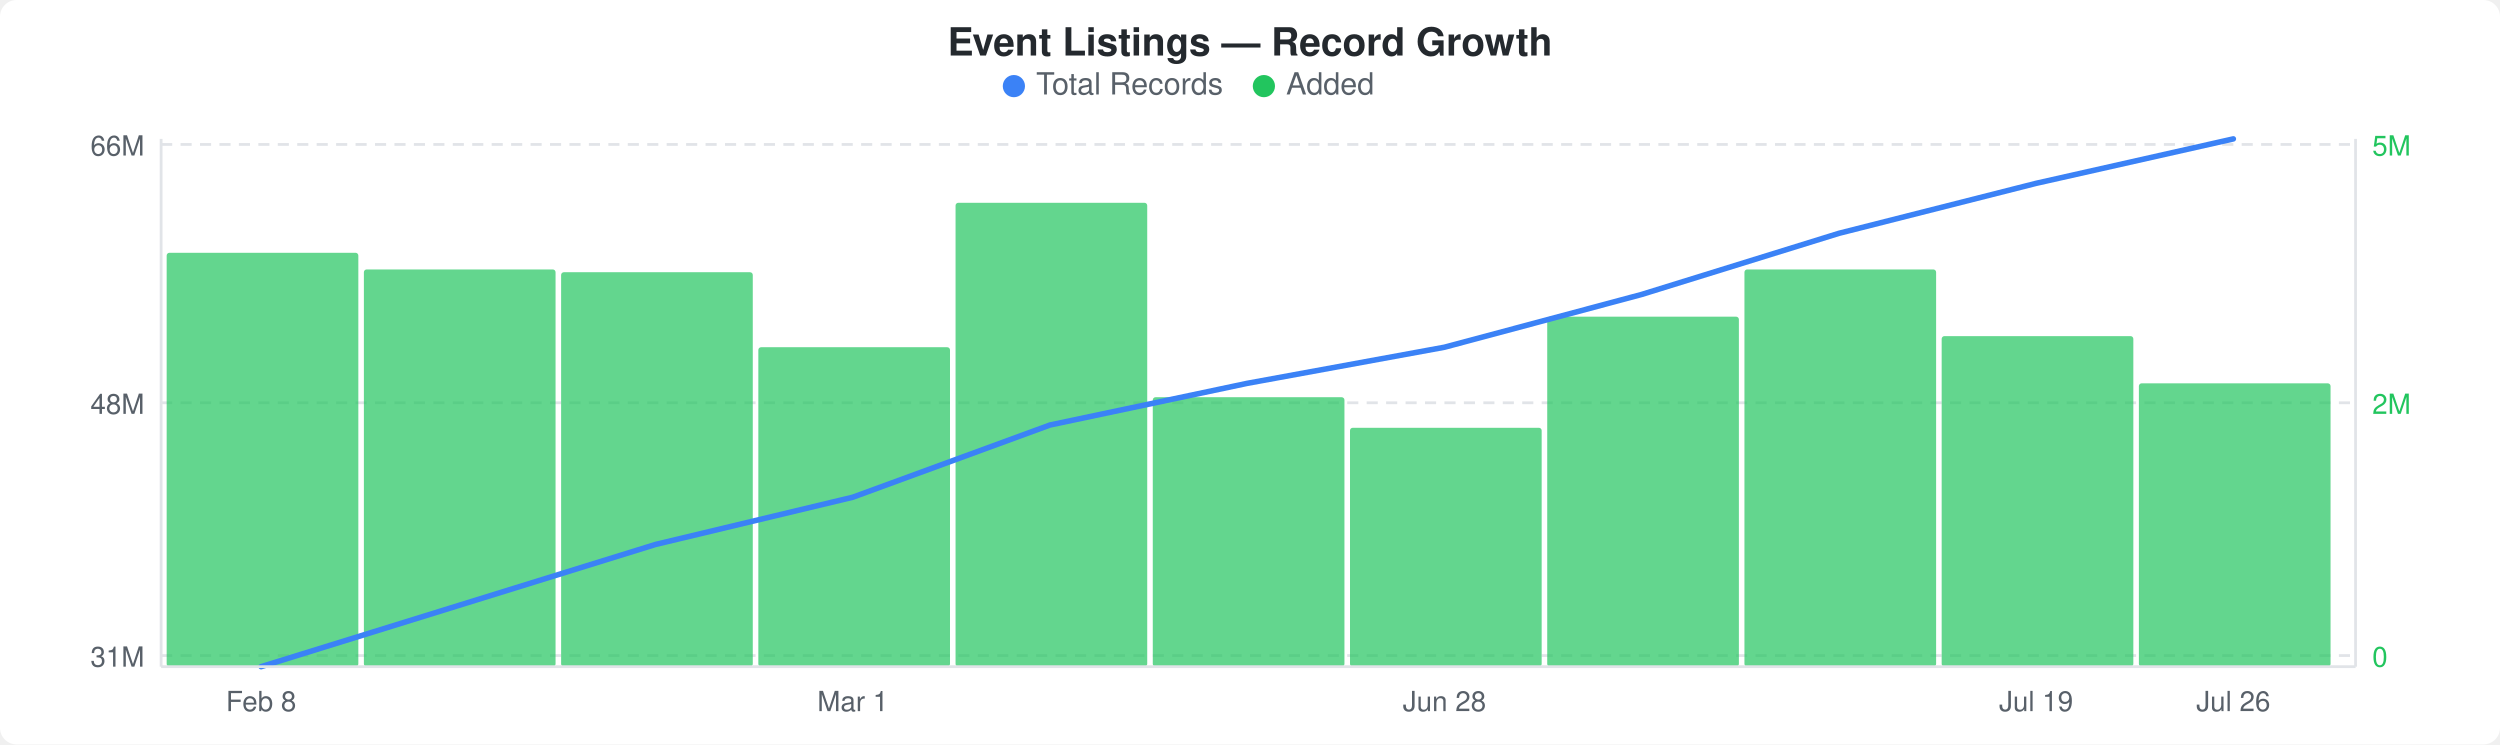
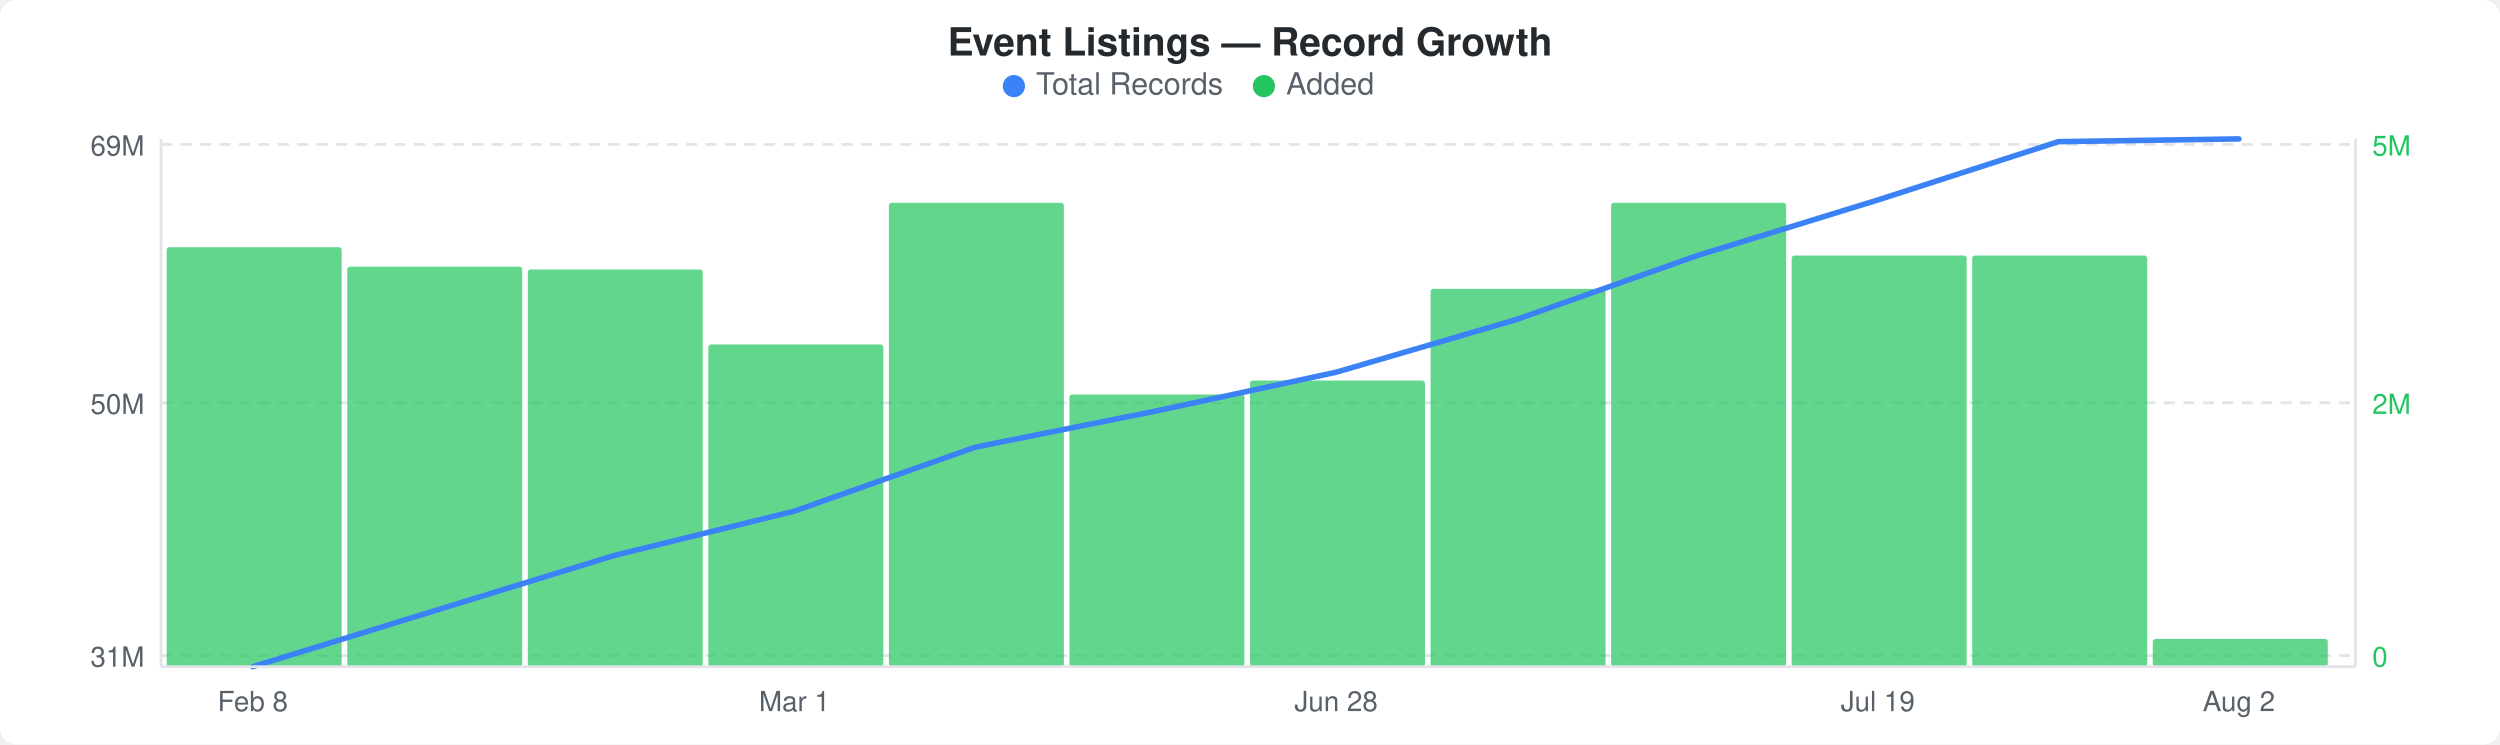
<svg xmlns="http://www.w3.org/2000/svg" width="900" height="268" viewBox="0 0 900 268">
  <rect width="900" height="268" fill="#ffffff" rx="6" ry="6" />
  <text x="450" y="20" text-anchor="middle" font-family="-apple-system, BlinkMacSystemFont, &quot;Segoe UI&quot;, Helvetica, Arial, sans-serif" font-size="14" font-weight="600" fill="#24292e">Event Listings — Record Growth</text>
  <circle cx="365" cy="31" r="4" fill="#3b82f6" />
  <text x="373" y="34" font-family="-apple-system, BlinkMacSystemFont, &quot;Segoe UI&quot;, Helvetica, Arial, sans-serif" font-size="11" fill="#586069">Total Records</text>
  <circle cx="455" cy="31" r="4" fill="#22c55e" />
  <text x="463" y="34" font-family="-apple-system, BlinkMacSystemFont, &quot;Segoe UI&quot;, Helvetica, Arial, sans-serif" font-size="11" fill="#586069">Added</text>
  <line x1="58" y1="52" x2="848" y2="52" stroke="#e1e4e8" stroke-width="1" stroke-dasharray="4,3" />
  <line x1="58" y1="145" x2="848" y2="145" stroke="#e1e4e8" stroke-width="1" stroke-dasharray="4,3" />
  <line x1="58" y1="236" x2="848" y2="236" stroke="#e1e4e8" stroke-width="1" stroke-dasharray="4,3" />
-   <rect x="60" y="91" width="69" height="149" rx="1" fill="#22c55eb3" />
-   <rect x="131" y="97" width="69" height="143" rx="1" fill="#22c55eb3" />
-   <rect x="202" y="98" width="69" height="142" rx="1" fill="#22c55eb3" />
-   <rect x="273" y="125" width="69" height="115" rx="1" fill="#22c55eb3" />
-   <rect x="344" y="73" width="69" height="167" rx="1" fill="#22c55eb3" />
-   <rect x="415" y="143" width="69" height="97" rx="1" fill="#22c55eb3" />
-   <rect x="486" y="154" width="69" height="86" rx="1" fill="#22c55eb3" />
-   <rect x="557" y="114" width="69" height="126" rx="1" fill="#22c55eb3" />
-   <rect x="628" y="97" width="69" height="143" rx="1" fill="#22c55eb3" />
-   <rect x="699" y="121" width="69" height="119" rx="1" fill="#22c55eb3" />
-   <rect x="770" y="138" width="69" height="102" rx="1" fill="#22c55eb3" />
-   <polyline points="94,240 165,218 236,196 307,179 378,153 449,138 520,125 591,106 662,84 733,66 804,50" fill="none" stroke="#3b82f6" stroke-width="2" stroke-linejoin="round" stroke-linecap="round" />
-   <text x="52" y="56" text-anchor="end" font-family="-apple-system, BlinkMacSystemFont, &quot;Segoe UI&quot;, Helvetica, Arial, sans-serif" font-size="10" fill="#586069">66M</text>
-   <text x="52" y="149" text-anchor="end" font-family="-apple-system, BlinkMacSystemFont, &quot;Segoe UI&quot;, Helvetica, Arial, sans-serif" font-size="10" fill="#586069">48M</text>
+   <rect x="60" y="89" width="63" height="151" rx="1" fill="#22c55eb3" />
+   <rect x="125" y="96" width="63" height="144" rx="1" fill="#22c55eb3" />
+   <rect x="190" y="97" width="63" height="143" rx="1" fill="#22c55eb3" />
+   <rect x="255" y="124" width="63" height="116" rx="1" fill="#22c55eb3" />
+   <rect x="320" y="73" width="63" height="167" rx="1" fill="#22c55eb3" />
+   <rect x="385" y="142" width="63" height="98" rx="1" fill="#22c55eb3" />
+   <rect x="450" y="137" width="63" height="103" rx="1" fill="#22c55eb3" />
+   <rect x="515" y="104" width="63" height="136" rx="1" fill="#22c55eb3" />
+   <rect x="580" y="73" width="63" height="167" rx="1" fill="#22c55eb3" />
+   <rect x="645" y="92" width="63" height="148" rx="1" fill="#22c55eb3" />
+   <rect x="710" y="92" width="63" height="148" rx="1" fill="#22c55eb3" />
+   <rect x="775" y="230" width="63" height="10" rx="1" fill="#22c55eb3" />
+   <polyline points="91,240 156,220 221,200 286,184 351,161 416,148 481,134 546,115 611,92 676,72 741,51 806,50" fill="none" stroke="#3b82f6" stroke-width="2" stroke-linejoin="round" stroke-linecap="round" />
+   <text x="52" y="56" text-anchor="end" font-family="-apple-system, BlinkMacSystemFont, &quot;Segoe UI&quot;, Helvetica, Arial, sans-serif" font-size="10" fill="#586069">69M</text>
+   <text x="52" y="149" text-anchor="end" font-family="-apple-system, BlinkMacSystemFont, &quot;Segoe UI&quot;, Helvetica, Arial, sans-serif" font-size="10" fill="#586069">50M</text>
  <text x="52" y="240" text-anchor="end" font-family="-apple-system, BlinkMacSystemFont, &quot;Segoe UI&quot;, Helvetica, Arial, sans-serif" font-size="10" fill="#586069">31M</text>
  <text x="854" y="56" text-anchor="start" font-family="-apple-system, BlinkMacSystemFont, &quot;Segoe UI&quot;, Helvetica, Arial, sans-serif" font-size="10" fill="#22c55e">5M</text>
  <text x="854" y="149" text-anchor="start" font-family="-apple-system, BlinkMacSystemFont, &quot;Segoe UI&quot;, Helvetica, Arial, sans-serif" font-size="10" fill="#22c55e">2M</text>
  <text x="854" y="240" text-anchor="start" font-family="-apple-system, BlinkMacSystemFont, &quot;Segoe UI&quot;, Helvetica, Arial, sans-serif" font-size="10" fill="#22c55e">0</text>
  <line x1="58" y1="50" x2="58" y2="240" stroke="#e1e4e8" stroke-width="1" />
  <line x1="58" y1="240" x2="848" y2="240" stroke="#e1e4e8" stroke-width="1" />
  <line x1="848" y1="50" x2="848" y2="240" stroke="#e1e4e8" stroke-width="1" />
-   <text x="94" y="256" text-anchor="middle" font-family="-apple-system, BlinkMacSystemFont, &quot;Segoe UI&quot;, Helvetica, Arial, sans-serif" font-size="10" fill="#586069">Feb 8</text>
-   <text x="307" y="256" text-anchor="middle" font-family="-apple-system, BlinkMacSystemFont, &quot;Segoe UI&quot;, Helvetica, Arial, sans-serif" font-size="10" fill="#586069">Mar 1</text>
-   <text x="520" y="256" text-anchor="middle" font-family="-apple-system, BlinkMacSystemFont, &quot;Segoe UI&quot;, Helvetica, Arial, sans-serif" font-size="10" fill="#586069">Jun 28</text>
-   <text x="733" y="256" text-anchor="middle" font-family="-apple-system, BlinkMacSystemFont, &quot;Segoe UI&quot;, Helvetica, Arial, sans-serif" font-size="10" fill="#586069">Jul 19</text>
-   <text x="804" y="256" text-anchor="middle" font-family="-apple-system, BlinkMacSystemFont, &quot;Segoe UI&quot;, Helvetica, Arial, sans-serif" font-size="10" fill="#586069">Jul 26</text>
+   <text x="91" y="256" text-anchor="middle" font-family="-apple-system, BlinkMacSystemFont, &quot;Segoe UI&quot;, Helvetica, Arial, sans-serif" font-size="10" fill="#586069">Feb 8</text>
+   <text x="286" y="256" text-anchor="middle" font-family="-apple-system, BlinkMacSystemFont, &quot;Segoe UI&quot;, Helvetica, Arial, sans-serif" font-size="10" fill="#586069">Mar 1</text>
+   <text x="481" y="256" text-anchor="middle" font-family="-apple-system, BlinkMacSystemFont, &quot;Segoe UI&quot;, Helvetica, Arial, sans-serif" font-size="10" fill="#586069">Jun 28</text>
+   <text x="676" y="256" text-anchor="middle" font-family="-apple-system, BlinkMacSystemFont, &quot;Segoe UI&quot;, Helvetica, Arial, sans-serif" font-size="10" fill="#586069">Jul 19</text>
+   <text x="806" y="256" text-anchor="middle" font-family="-apple-system, BlinkMacSystemFont, &quot;Segoe UI&quot;, Helvetica, Arial, sans-serif" font-size="10" fill="#586069">Aug 2</text>
</svg>
